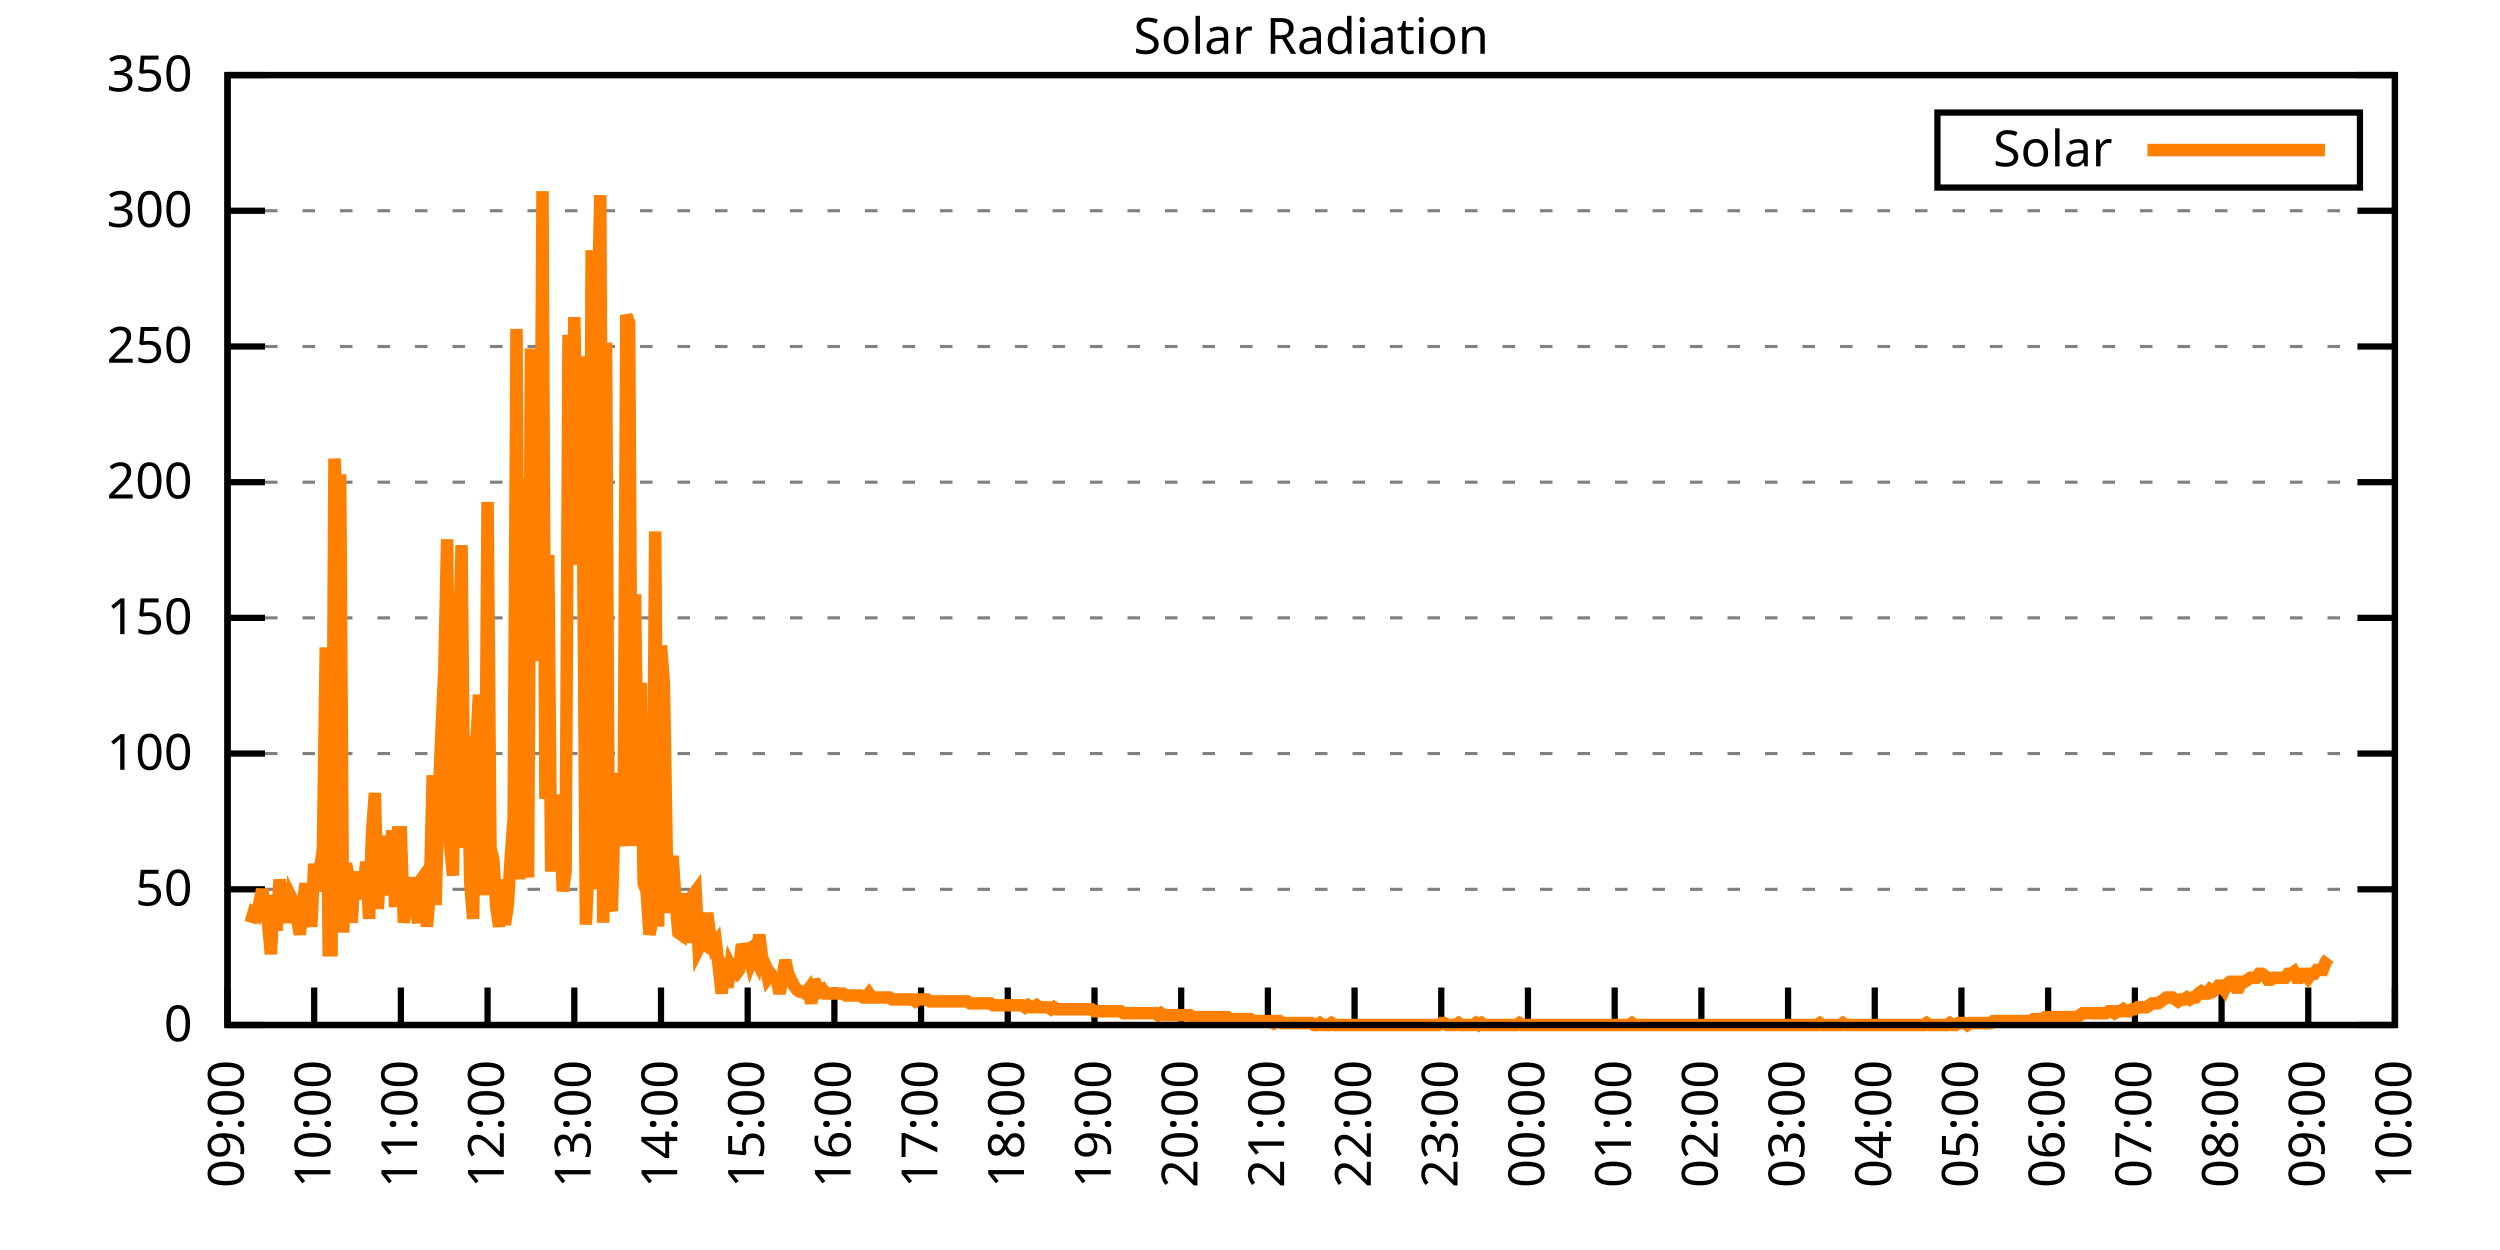
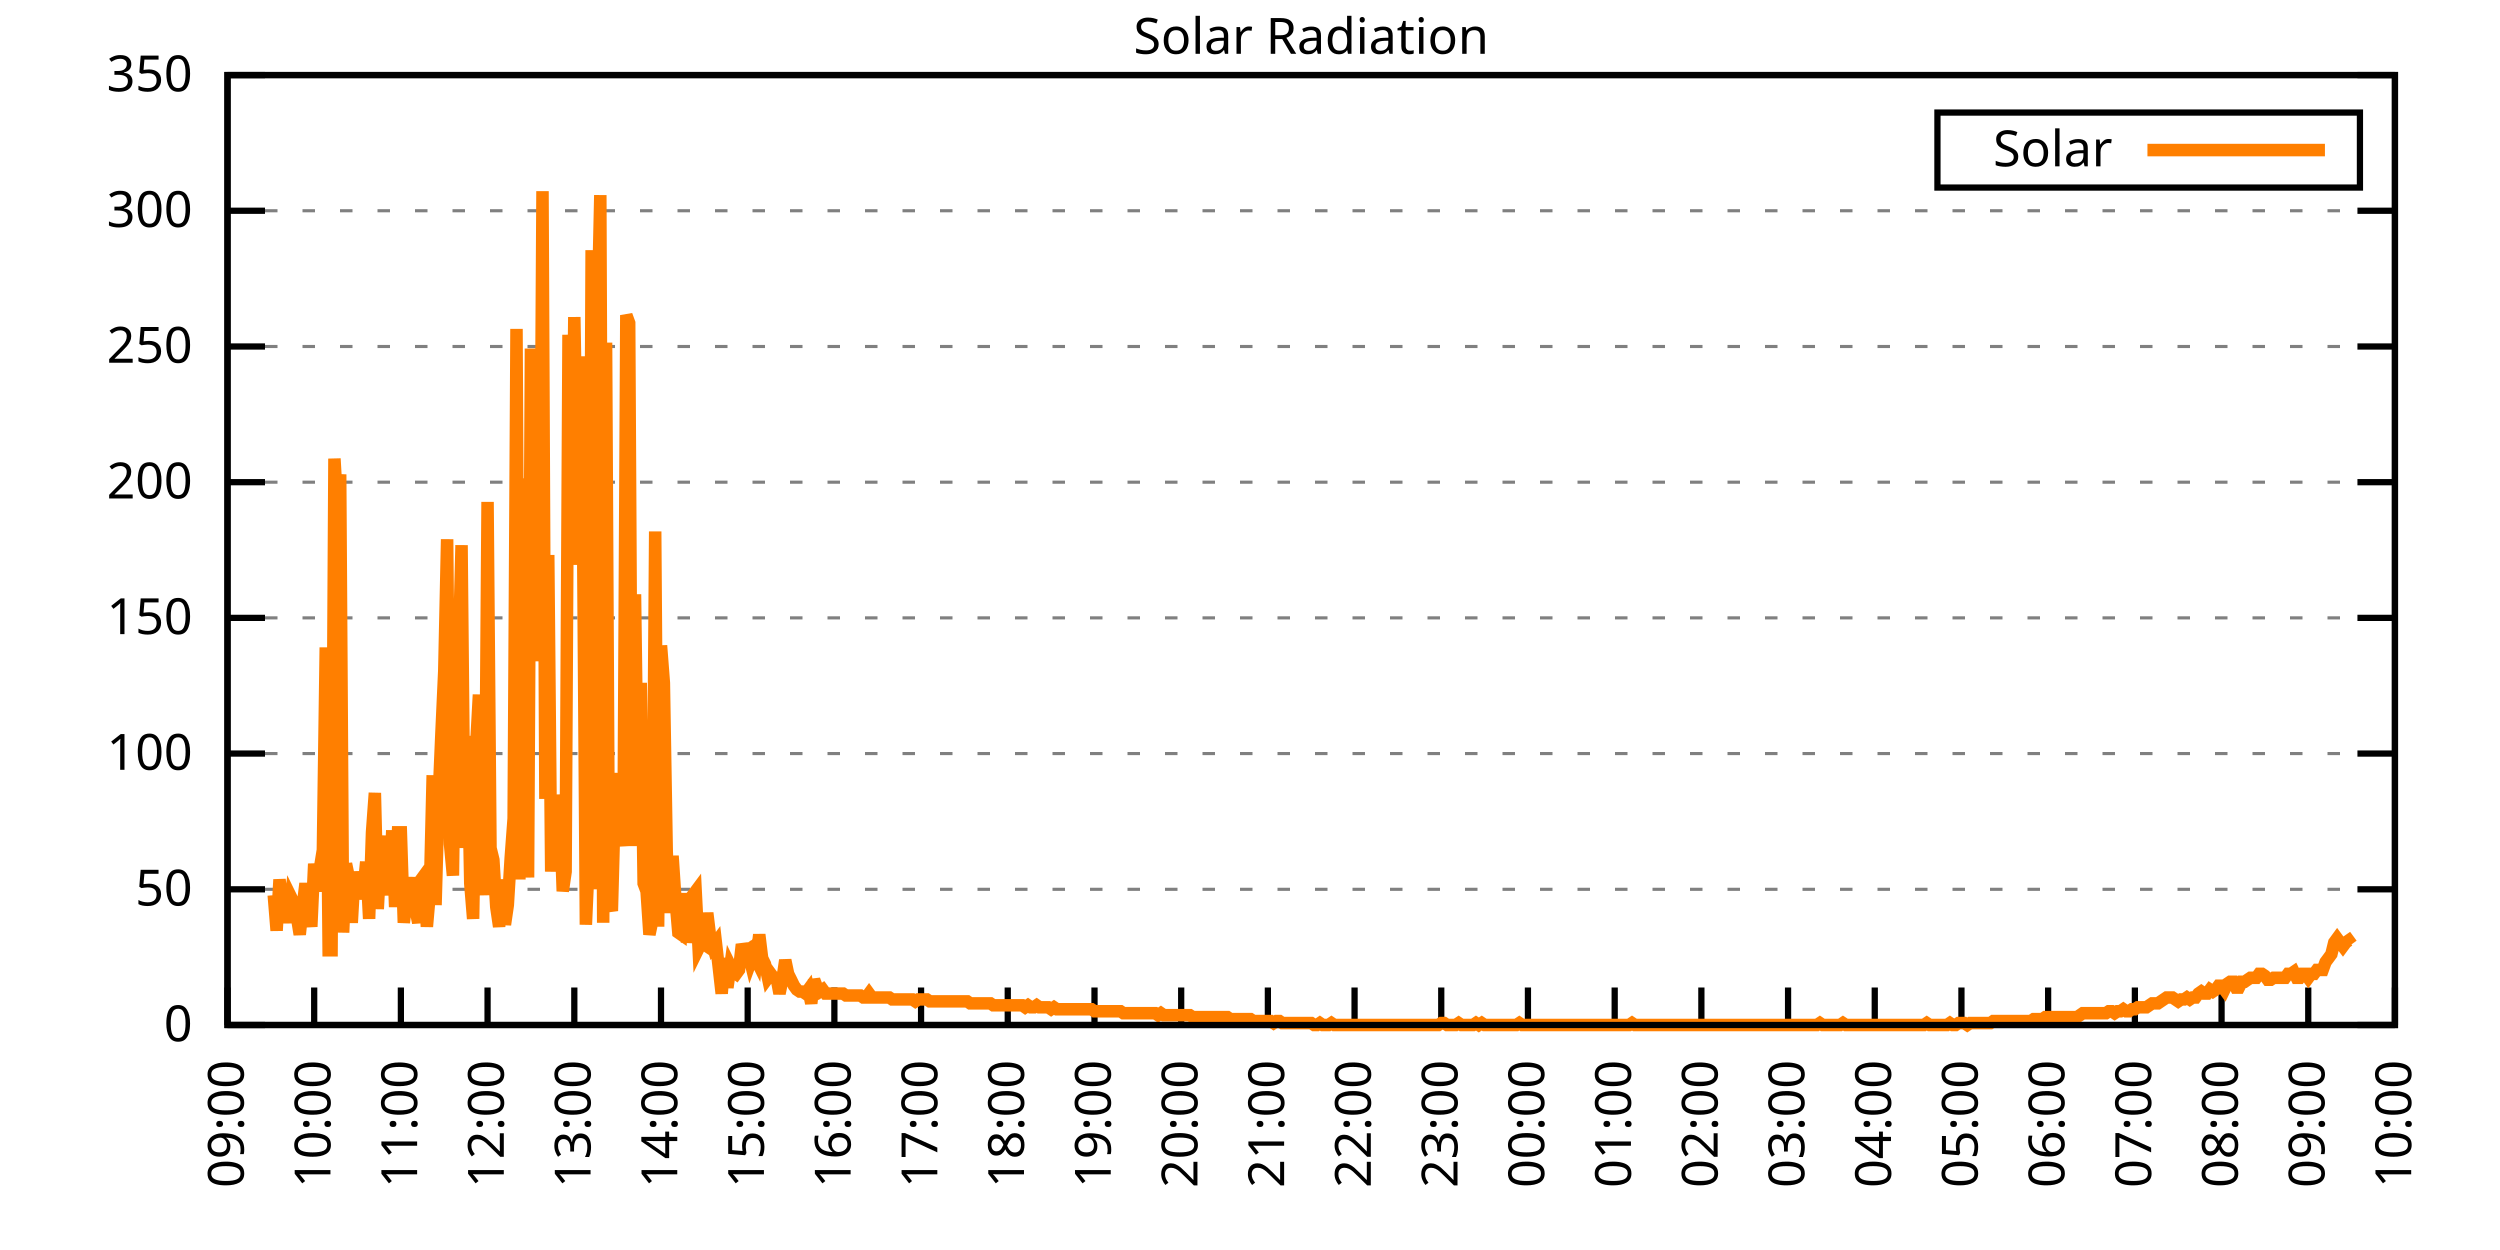
<svg xmlns="http://www.w3.org/2000/svg" xmlns:xlink="http://www.w3.org/1999/xlink" width="400" height="200" viewBox="0 0 400 200">
  <g id="gnuplot_canvas">
    <rect x="0" y="0" width="400" height="200" fill="none" />
    <defs>
      <circle id="gpDot" r="0.5" stroke-width="0.5" stroke="currentColor" />
      <path id="gpPt0" stroke-width="0.333" stroke="currentColor" d="M-1,0 h2 M0,-1 v2" />
      <path id="gpPt1" stroke-width="0.333" stroke="currentColor" d="M-1,-1 L1,1 M1,-1 L-1,1" />
      <path id="gpPt2" stroke-width="0.333" stroke="currentColor" d="M-1,0 L1,0 M0,-1 L0,1 M-1,-1 L1,1 M-1,1 L1,-1" />
      <rect id="gpPt3" stroke-width="0.333" stroke="currentColor" x="-1" y="-1" width="2" height="2" />
      <rect id="gpPt4" stroke-width="0.333" stroke="currentColor" fill="currentColor" x="-1" y="-1" width="2" height="2" />
      <circle id="gpPt5" stroke-width="0.333" stroke="currentColor" cx="0" cy="0" r="1" />
      <use xlink:href="#gpPt5" id="gpPt6" fill="currentColor" stroke="none" />
      <path id="gpPt7" stroke-width="0.333" stroke="currentColor" d="M0,-1.33 L-1.33,0.67 L1.33,0.67 z" />
      <use xlink:href="#gpPt7" id="gpPt8" fill="currentColor" stroke="none" />
      <use xlink:href="#gpPt7" id="gpPt9" stroke="currentColor" transform="rotate(180)" />
      <use xlink:href="#gpPt9" id="gpPt10" fill="currentColor" stroke="none" />
      <use xlink:href="#gpPt3" id="gpPt11" stroke="currentColor" transform="rotate(45)" />
      <use xlink:href="#gpPt11" id="gpPt12" fill="currentColor" stroke="none" />
      <path id="gpPt13" stroke-width="0.333" stroke="currentColor" d="M0,1.330 L1.265,0.411 L0.782,-1.067 L-0.782,-1.076 L-1.265,0.411 z" />
      <use xlink:href="#gpPt13" id="gpPt14" fill="currentColor" stroke="none" />
      <filter id="textbox" filterUnits="objectBoundingBox" x="0" y="0" height="1" width="1">
        <feFlood flood-color="white" flood-opacity="1" result="bgnd" />
        <feComposite in="SourceGraphic" in2="bgnd" operator="atop" />
      </filter>
      <filter id="greybox" filterUnits="objectBoundingBox" x="0" y="0" height="1" width="1">
        <feFlood flood-color="lightgrey" flood-opacity="1" result="grey" />
        <feComposite in="SourceGraphic" in2="grey" operator="atop" />
      </filter>
    </defs>
    <g fill="none" color="white" stroke="currentColor" stroke-width="1.00" stroke-linecap="butt" stroke-linejoin="miter">
</g>
    <g fill="none" color="black" stroke="currentColor" stroke-width="1.00" stroke-linecap="butt" stroke-linejoin="miter">
      <g stroke="none" shape-rendering="crispEdges">
        <polygon fill="rgb(255, 255, 255)" points="36.40,164.00 383.18,164.00 383.18,12.02 36.40,12.02 " />
      </g>
    </g>
    <g fill="none" color="black" stroke="currentColor" stroke-width="1.00" stroke-linecap="butt" stroke-linejoin="miter">
</g>
    <g fill="none" color="black" stroke="black" stroke-width="0.50" stroke-linecap="butt" stroke-linejoin="miter">
</g>
    <g fill="none" color="gray" stroke="currentColor" stroke-width="0.50" stroke-linecap="butt" stroke-linejoin="miter">
      <path stroke="gray" stroke-dasharray="2,4" class="gridline" d="M36.40,164.00 L383.19,164.00  " />
    </g>
    <g fill="none" color="gray" stroke="gray" stroke-width="1.00" stroke-linecap="butt" stroke-linejoin="miter">
</g>
    <g fill="none" color="black" stroke="currentColor" stroke-width="1.00" stroke-linecap="butt" stroke-linejoin="miter">
      <path stroke="black" d="M36.40,164.00 L42.40,164.00 M383.19,164.00 L377.19,164.00  " />
      <g transform="translate(30.80,166.60)" stroke="none" fill="black" font-family="Sans" font-size="8.00" text-anchor="end">
        <text>
          <tspan font-family="Sans"> 0</tspan>
        </text>
      </g>
    </g>
    <g fill="none" color="black" stroke="currentColor" stroke-width="1.00" stroke-linecap="butt" stroke-linejoin="miter">
</g>
    <g fill="none" color="black" stroke="black" stroke-width="0.50" stroke-linecap="butt" stroke-linejoin="miter">
</g>
    <g fill="none" color="gray" stroke="currentColor" stroke-width="0.50" stroke-linecap="butt" stroke-linejoin="miter">
      <path stroke="gray" stroke-dasharray="2,4" class="gridline" d="M36.40,142.29 L383.19,142.29  " />
    </g>
    <g fill="none" color="gray" stroke="gray" stroke-width="1.00" stroke-linecap="butt" stroke-linejoin="miter">
</g>
    <g fill="none" color="black" stroke="currentColor" stroke-width="1.00" stroke-linecap="butt" stroke-linejoin="miter">
      <path stroke="black" d="M36.40,142.29 L42.40,142.29 M383.19,142.29 L377.19,142.29  " />
      <g transform="translate(30.80,144.89)" stroke="none" fill="black" font-family="Sans" font-size="8.00" text-anchor="end">
        <text>
          <tspan font-family="Sans"> 50</tspan>
        </text>
      </g>
    </g>
    <g fill="none" color="black" stroke="currentColor" stroke-width="1.00" stroke-linecap="butt" stroke-linejoin="miter">
</g>
    <g fill="none" color="black" stroke="black" stroke-width="0.50" stroke-linecap="butt" stroke-linejoin="miter">
</g>
    <g fill="none" color="gray" stroke="currentColor" stroke-width="0.50" stroke-linecap="butt" stroke-linejoin="miter">
      <path stroke="gray" stroke-dasharray="2,4" class="gridline" d="M36.40,120.57 L383.19,120.57  " />
    </g>
    <g fill="none" color="gray" stroke="gray" stroke-width="1.00" stroke-linecap="butt" stroke-linejoin="miter">
</g>
    <g fill="none" color="black" stroke="currentColor" stroke-width="1.00" stroke-linecap="butt" stroke-linejoin="miter">
      <path stroke="black" d="M36.40,120.57 L42.40,120.57 M383.19,120.57 L377.19,120.57  " />
      <g transform="translate(30.80,123.17)" stroke="none" fill="black" font-family="Sans" font-size="8.00" text-anchor="end">
        <text>
          <tspan font-family="Sans"> 100</tspan>
        </text>
      </g>
    </g>
    <g fill="none" color="black" stroke="currentColor" stroke-width="1.00" stroke-linecap="butt" stroke-linejoin="miter">
</g>
    <g fill="none" color="black" stroke="black" stroke-width="0.50" stroke-linecap="butt" stroke-linejoin="miter">
</g>
    <g fill="none" color="gray" stroke="currentColor" stroke-width="0.50" stroke-linecap="butt" stroke-linejoin="miter">
      <path stroke="gray" stroke-dasharray="2,4" class="gridline" d="M36.40,98.86 L383.19,98.86  " />
    </g>
    <g fill="none" color="gray" stroke="gray" stroke-width="1.00" stroke-linecap="butt" stroke-linejoin="miter">
</g>
    <g fill="none" color="black" stroke="currentColor" stroke-width="1.00" stroke-linecap="butt" stroke-linejoin="miter">
      <path stroke="black" d="M36.40,98.86 L42.40,98.86 M383.19,98.86 L377.19,98.86  " />
      <g transform="translate(30.80,101.46)" stroke="none" fill="black" font-family="Sans" font-size="8.00" text-anchor="end">
        <text>
          <tspan font-family="Sans"> 150</tspan>
        </text>
      </g>
    </g>
    <g fill="none" color="black" stroke="currentColor" stroke-width="1.00" stroke-linecap="butt" stroke-linejoin="miter">
</g>
    <g fill="none" color="black" stroke="black" stroke-width="0.50" stroke-linecap="butt" stroke-linejoin="miter">
</g>
    <g fill="none" color="gray" stroke="currentColor" stroke-width="0.50" stroke-linecap="butt" stroke-linejoin="miter">
      <path stroke="gray" stroke-dasharray="2,4" class="gridline" d="M36.40,77.15 L383.19,77.15  " />
    </g>
    <g fill="none" color="gray" stroke="gray" stroke-width="1.00" stroke-linecap="butt" stroke-linejoin="miter">
</g>
    <g fill="none" color="black" stroke="currentColor" stroke-width="1.00" stroke-linecap="butt" stroke-linejoin="miter">
      <path stroke="black" d="M36.40,77.15 L42.40,77.15 M383.19,77.15 L377.19,77.15  " />
      <g transform="translate(30.80,79.75)" stroke="none" fill="black" font-family="Sans" font-size="8.00" text-anchor="end">
        <text>
          <tspan font-family="Sans"> 200</tspan>
        </text>
      </g>
    </g>
    <g fill="none" color="black" stroke="currentColor" stroke-width="1.00" stroke-linecap="butt" stroke-linejoin="miter">
</g>
    <g fill="none" color="black" stroke="black" stroke-width="0.50" stroke-linecap="butt" stroke-linejoin="miter">
</g>
    <g fill="none" color="gray" stroke="currentColor" stroke-width="0.50" stroke-linecap="butt" stroke-linejoin="miter">
      <path stroke="gray" stroke-dasharray="2,4" class="gridline" d="M36.40,55.44 L383.19,55.44  " />
    </g>
    <g fill="none" color="gray" stroke="gray" stroke-width="1.00" stroke-linecap="butt" stroke-linejoin="miter">
</g>
    <g fill="none" color="black" stroke="currentColor" stroke-width="1.00" stroke-linecap="butt" stroke-linejoin="miter">
      <path stroke="black" d="M36.40,55.44 L42.40,55.44 M383.19,55.44 L377.19,55.44  " />
      <g transform="translate(30.80,58.04)" stroke="none" fill="black" font-family="Sans" font-size="8.00" text-anchor="end">
        <text>
          <tspan font-family="Sans"> 250</tspan>
        </text>
      </g>
    </g>
    <g fill="none" color="black" stroke="currentColor" stroke-width="1.00" stroke-linecap="butt" stroke-linejoin="miter">
</g>
    <g fill="none" color="black" stroke="black" stroke-width="0.50" stroke-linecap="butt" stroke-linejoin="miter">
</g>
    <g fill="none" color="gray" stroke="currentColor" stroke-width="0.50" stroke-linecap="butt" stroke-linejoin="miter">
      <path stroke="gray" stroke-dasharray="2,4" class="gridline" d="M36.40,33.72 L383.19,33.72  " />
    </g>
    <g fill="none" color="gray" stroke="gray" stroke-width="1.00" stroke-linecap="butt" stroke-linejoin="miter">
</g>
    <g fill="none" color="black" stroke="currentColor" stroke-width="1.00" stroke-linecap="butt" stroke-linejoin="miter">
      <path stroke="black" d="M36.40,33.72 L42.40,33.72 M383.19,33.72 L377.19,33.72  " />
      <g transform="translate(30.80,36.32)" stroke="none" fill="black" font-family="Sans" font-size="8.00" text-anchor="end">
        <text>
          <tspan font-family="Sans"> 300</tspan>
        </text>
      </g>
    </g>
    <g fill="none" color="black" stroke="currentColor" stroke-width="1.00" stroke-linecap="butt" stroke-linejoin="miter">
</g>
    <g fill="none" color="black" stroke="black" stroke-width="0.50" stroke-linecap="butt" stroke-linejoin="miter">
</g>
    <g fill="none" color="gray" stroke="currentColor" stroke-width="0.50" stroke-linecap="butt" stroke-linejoin="miter">
      <path stroke="gray" stroke-dasharray="2,4" class="gridline" d="M36.40,12.01 L383.19,12.01  " />
    </g>
    <g fill="none" color="gray" stroke="gray" stroke-width="1.00" stroke-linecap="butt" stroke-linejoin="miter">
</g>
    <g fill="none" color="black" stroke="currentColor" stroke-width="1.00" stroke-linecap="butt" stroke-linejoin="miter">
      <path stroke="black" d="M36.40,12.01 L42.40,12.01 M383.19,12.01 L377.19,12.01  " />
      <g transform="translate(30.80,14.61)" stroke="none" fill="black" font-family="Sans" font-size="8.00" text-anchor="end">
        <text>
          <tspan font-family="Sans"> 350</tspan>
        </text>
      </g>
    </g>
    <g fill="none" color="black" stroke="currentColor" stroke-width="1.00" stroke-linecap="butt" stroke-linejoin="miter">
      <path stroke="black" d="M36.40,164.00 L36.40,158.00  " />
      <g transform="translate(39.00,169.60) rotate(270.00)" stroke="none" fill="black" font-family="Sans" font-size="8.00" text-anchor="end">
        <text>
          <tspan font-family="Sans">09:00</tspan>
        </text>
      </g>
    </g>
    <g fill="none" color="black" stroke="currentColor" stroke-width="1.00" stroke-linecap="butt" stroke-linejoin="miter">
      <path stroke="black" d="M50.27,164.00 L50.27,158.00  " />
      <g transform="translate(52.87,169.60) rotate(270.00)" stroke="none" fill="black" font-family="Sans" font-size="8.00" text-anchor="end">
        <text>
          <tspan font-family="Sans">10:00</tspan>
        </text>
      </g>
    </g>
    <g fill="none" color="black" stroke="currentColor" stroke-width="1.00" stroke-linecap="butt" stroke-linejoin="miter">
      <path stroke="black" d="M64.14,164.00 L64.14,158.00  " />
      <g transform="translate(66.74,169.60) rotate(270.00)" stroke="none" fill="black" font-family="Sans" font-size="8.00" text-anchor="end">
        <text>
          <tspan font-family="Sans">11:00</tspan>
        </text>
      </g>
    </g>
    <g fill="none" color="black" stroke="currentColor" stroke-width="1.00" stroke-linecap="butt" stroke-linejoin="miter">
      <path stroke="black" d="M78.01,164.00 L78.01,158.00  " />
      <g transform="translate(80.61,169.60) rotate(270.00)" stroke="none" fill="black" font-family="Sans" font-size="8.00" text-anchor="end">
        <text>
          <tspan font-family="Sans">12:00</tspan>
        </text>
      </g>
    </g>
    <g fill="none" color="black" stroke="currentColor" stroke-width="1.00" stroke-linecap="butt" stroke-linejoin="miter">
      <path stroke="black" d="M91.89,164.00 L91.89,158.00  " />
      <g transform="translate(94.49,169.60) rotate(270.00)" stroke="none" fill="black" font-family="Sans" font-size="8.00" text-anchor="end">
        <text>
          <tspan font-family="Sans">13:00</tspan>
        </text>
      </g>
    </g>
    <g fill="none" color="black" stroke="currentColor" stroke-width="1.00" stroke-linecap="butt" stroke-linejoin="miter">
      <path stroke="black" d="M105.76,164.00 L105.76,158.00  " />
      <g transform="translate(108.36,169.60) rotate(270.00)" stroke="none" fill="black" font-family="Sans" font-size="8.00" text-anchor="end">
        <text>
          <tspan font-family="Sans">14:00</tspan>
        </text>
      </g>
    </g>
    <g fill="none" color="black" stroke="currentColor" stroke-width="1.00" stroke-linecap="butt" stroke-linejoin="miter">
      <path stroke="black" d="M119.63,164.00 L119.63,158.00  " />
      <g transform="translate(122.23,169.60) rotate(270.00)" stroke="none" fill="black" font-family="Sans" font-size="8.00" text-anchor="end">
        <text>
          <tspan font-family="Sans">15:00</tspan>
        </text>
      </g>
    </g>
    <g fill="none" color="black" stroke="currentColor" stroke-width="1.00" stroke-linecap="butt" stroke-linejoin="miter">
      <path stroke="black" d="M133.50,164.00 L133.50,158.00  " />
      <g transform="translate(136.10,169.60) rotate(270.00)" stroke="none" fill="black" font-family="Sans" font-size="8.00" text-anchor="end">
        <text>
          <tspan font-family="Sans">16:00</tspan>
        </text>
      </g>
    </g>
    <g fill="none" color="black" stroke="currentColor" stroke-width="1.00" stroke-linecap="butt" stroke-linejoin="miter">
      <path stroke="black" d="M147.37,164.00 L147.37,158.00  " />
      <g transform="translate(149.97,169.60) rotate(270.00)" stroke="none" fill="black" font-family="Sans" font-size="8.00" text-anchor="end">
        <text>
          <tspan font-family="Sans">17:00</tspan>
        </text>
      </g>
    </g>
    <g fill="none" color="black" stroke="currentColor" stroke-width="1.00" stroke-linecap="butt" stroke-linejoin="miter">
      <path stroke="black" d="M161.24,164.00 L161.24,158.00  " />
      <g transform="translate(163.84,169.60) rotate(270.00)" stroke="none" fill="black" font-family="Sans" font-size="8.00" text-anchor="end">
        <text>
          <tspan font-family="Sans">18:00</tspan>
        </text>
      </g>
    </g>
    <g fill="none" color="black" stroke="currentColor" stroke-width="1.00" stroke-linecap="butt" stroke-linejoin="miter">
      <path stroke="black" d="M175.12,164.00 L175.12,158.00  " />
      <g transform="translate(177.72,169.60) rotate(270.00)" stroke="none" fill="black" font-family="Sans" font-size="8.00" text-anchor="end">
        <text>
          <tspan font-family="Sans">19:00</tspan>
        </text>
      </g>
    </g>
    <g fill="none" color="black" stroke="currentColor" stroke-width="1.00" stroke-linecap="butt" stroke-linejoin="miter">
      <path stroke="black" d="M188.99,164.00 L188.99,158.00  " />
      <g transform="translate(191.59,169.60) rotate(270.00)" stroke="none" fill="black" font-family="Sans" font-size="8.00" text-anchor="end">
        <text>
          <tspan font-family="Sans">20:00</tspan>
        </text>
      </g>
    </g>
    <g fill="none" color="black" stroke="currentColor" stroke-width="1.00" stroke-linecap="butt" stroke-linejoin="miter">
      <path stroke="black" d="M202.86,164.00 L202.86,158.00  " />
      <g transform="translate(205.46,169.60) rotate(270.00)" stroke="none" fill="black" font-family="Sans" font-size="8.00" text-anchor="end">
        <text>
          <tspan font-family="Sans">21:00</tspan>
        </text>
      </g>
    </g>
    <g fill="none" color="black" stroke="currentColor" stroke-width="1.00" stroke-linecap="butt" stroke-linejoin="miter">
      <path stroke="black" d="M216.73,164.00 L216.73,158.00  " />
      <g transform="translate(219.33,169.60) rotate(270.00)" stroke="none" fill="black" font-family="Sans" font-size="8.00" text-anchor="end">
        <text>
          <tspan font-family="Sans">22:00</tspan>
        </text>
      </g>
    </g>
    <g fill="none" color="black" stroke="currentColor" stroke-width="1.00" stroke-linecap="butt" stroke-linejoin="miter">
      <path stroke="black" d="M230.60,164.00 L230.60,158.00  " />
      <g transform="translate(233.20,169.60) rotate(270.00)" stroke="none" fill="black" font-family="Sans" font-size="8.00" text-anchor="end">
        <text>
          <tspan font-family="Sans">23:00</tspan>
        </text>
      </g>
    </g>
    <g fill="none" color="black" stroke="currentColor" stroke-width="1.00" stroke-linecap="butt" stroke-linejoin="miter">
      <path stroke="black" d="M244.47,164.00 L244.47,158.00  " />
      <g transform="translate(247.07,169.60) rotate(270.00)" stroke="none" fill="black" font-family="Sans" font-size="8.00" text-anchor="end">
        <text>
          <tspan font-family="Sans">00:00</tspan>
        </text>
      </g>
    </g>
    <g fill="none" color="black" stroke="currentColor" stroke-width="1.00" stroke-linecap="butt" stroke-linejoin="miter">
      <path stroke="black" d="M258.35,164.00 L258.35,158.00  " />
      <g transform="translate(260.95,169.60) rotate(270.00)" stroke="none" fill="black" font-family="Sans" font-size="8.00" text-anchor="end">
        <text>
          <tspan font-family="Sans">01:00</tspan>
        </text>
      </g>
    </g>
    <g fill="none" color="black" stroke="currentColor" stroke-width="1.00" stroke-linecap="butt" stroke-linejoin="miter">
      <path stroke="black" d="M272.22,164.00 L272.22,158.00  " />
      <g transform="translate(274.82,169.60) rotate(270.00)" stroke="none" fill="black" font-family="Sans" font-size="8.00" text-anchor="end">
        <text>
          <tspan font-family="Sans">02:00</tspan>
        </text>
      </g>
    </g>
    <g fill="none" color="black" stroke="currentColor" stroke-width="1.00" stroke-linecap="butt" stroke-linejoin="miter">
      <path stroke="black" d="M286.09,164.00 L286.09,158.00  " />
      <g transform="translate(288.69,169.60) rotate(270.00)" stroke="none" fill="black" font-family="Sans" font-size="8.00" text-anchor="end">
        <text>
          <tspan font-family="Sans">03:00</tspan>
        </text>
      </g>
    </g>
    <g fill="none" color="black" stroke="currentColor" stroke-width="1.00" stroke-linecap="butt" stroke-linejoin="miter">
      <path stroke="black" d="M299.96,164.00 L299.96,158.00  " />
      <g transform="translate(302.56,169.60) rotate(270.00)" stroke="none" fill="black" font-family="Sans" font-size="8.00" text-anchor="end">
        <text>
          <tspan font-family="Sans">04:00</tspan>
        </text>
      </g>
    </g>
    <g fill="none" color="black" stroke="currentColor" stroke-width="1.00" stroke-linecap="butt" stroke-linejoin="miter">
      <path stroke="black" d="M313.83,164.00 L313.83,158.00  " />
      <g transform="translate(316.43,169.60) rotate(270.00)" stroke="none" fill="black" font-family="Sans" font-size="8.00" text-anchor="end">
        <text>
          <tspan font-family="Sans">05:00</tspan>
        </text>
      </g>
    </g>
    <g fill="none" color="black" stroke="currentColor" stroke-width="1.00" stroke-linecap="butt" stroke-linejoin="miter">
      <path stroke="black" d="M327.70,164.00 L327.70,158.00  " />
      <g transform="translate(330.30,169.60) rotate(270.00)" stroke="none" fill="black" font-family="Sans" font-size="8.00" text-anchor="end">
        <text>
          <tspan font-family="Sans">06:00</tspan>
        </text>
      </g>
    </g>
    <g fill="none" color="black" stroke="currentColor" stroke-width="1.00" stroke-linecap="butt" stroke-linejoin="miter">
      <path stroke="black" d="M341.58,164.00 L341.58,158.00  " />
      <g transform="translate(344.18,169.60) rotate(270.00)" stroke="none" fill="black" font-family="Sans" font-size="8.00" text-anchor="end">
        <text>
          <tspan font-family="Sans">07:00</tspan>
        </text>
      </g>
    </g>
    <g fill="none" color="black" stroke="currentColor" stroke-width="1.00" stroke-linecap="butt" stroke-linejoin="miter">
      <path stroke="black" d="M355.45,164.00 L355.45,158.00  " />
      <g transform="translate(358.05,169.60) rotate(270.00)" stroke="none" fill="black" font-family="Sans" font-size="8.00" text-anchor="end">
        <text>
          <tspan font-family="Sans">08:00</tspan>
        </text>
      </g>
    </g>
    <g fill="none" color="black" stroke="currentColor" stroke-width="1.00" stroke-linecap="butt" stroke-linejoin="miter">
      <path stroke="black" d="M369.32,164.00 L369.32,158.00  " />
      <g transform="translate(371.92,169.60) rotate(270.00)" stroke="none" fill="black" font-family="Sans" font-size="8.00" text-anchor="end">
        <text>
          <tspan font-family="Sans">09:00</tspan>
        </text>
      </g>
    </g>
    <g fill="none" color="black" stroke="currentColor" stroke-width="1.00" stroke-linecap="butt" stroke-linejoin="miter">
      <path stroke="black" d="M383.19,164.00 L383.19,158.00  " />
      <g transform="translate(385.79,169.60) rotate(270.00)" stroke="none" fill="black" font-family="Sans" font-size="8.00" text-anchor="end">
        <text>
          <tspan font-family="Sans">10:00</tspan>
        </text>
      </g>
    </g>
    <g fill="none" color="black" stroke="currentColor" stroke-width="1.00" stroke-linecap="butt" stroke-linejoin="miter">
</g>
    <g fill="none" color="black" stroke="currentColor" stroke-width="1.00" stroke-linecap="butt" stroke-linejoin="miter">
      <path stroke="black" d="M36.40,12.01 L36.40,164.00 L383.19,164.00 L383.19,12.01 L36.40,12.01 Z  " />
    </g>
    <g fill="none" color="black" stroke="currentColor" stroke-width="1.00" stroke-linecap="butt" stroke-linejoin="miter">
</g>
    <g fill="none" color="black" stroke="currentColor" stroke-width="1.00" stroke-linecap="butt" stroke-linejoin="miter">
      <path stroke="black" d="M309.99,30.01 L309.99,18.01 L377.59,18.01 L377.59,30.01 L309.99,30.01 Z  " />
    </g>
    <g id="Solar_Radiation_plot_1">
      <g fill="none" color="white" stroke="black" stroke-width="2.00" stroke-linecap="butt" stroke-linejoin="miter">
</g>
      <g fill="none" color="black" stroke="currentColor" stroke-width="2.00" stroke-linecap="butt" stroke-linejoin="miter">
        <g transform="translate(337.99,26.61)" stroke="none" fill="black" font-family="Sans" font-size="8.00" text-anchor="end">
          <text>
            <tspan font-family="Sans">Solar</tspan>
          </text>
        </g>
      </g>
      <g fill="none" color="black" stroke="currentColor" stroke-width="2.00" stroke-linecap="butt" stroke-linejoin="miter">
-         <path stroke="rgb(255, 127,   0)" d="M343.59,24.01 L371.99,24.01 M40.10,147.64 L40.56,146.07 L41.02,146.38 L41.49,144.49 L41.95,142.29 L42.41,145.44   L42.87,147.64 L43.34,152.67 L43.80,143.23 L44.26,148.90 L44.72,140.72 L45.19,144.49 L45.65,144.18 L46.11,147.64   L46.57,143.55 L47.03,144.49 L47.50,146.70 L47.96,149.53 L48.42,145.12 L48.88,141.35 L49.35,145.12 L49.81,148.27   L50.27,138.20 L50.73,142.60 L51.20,138.83 L51.66,136.00 L52.12,103.59 L52.58,152.04 L53.05,152.04 L53.51,73.38   L53.97,81.25 L54.43,75.90 L54.90,149.21 L55.36,138.20 L55.82,140.40 L56.28,147.64 L56.75,139.46 L57.21,143.86   L57.67,140.09 L58.13,142.60 L58.59,137.89 L59.06,147.01 L59.52,133.17 L59.98,126.87 L60.44,145.44 L60.91,136.63   L61.37,133.79 L61.83,138.20 L62.29,143.23 L62.76,132.85 L63.22,145.12 L63.68,133.17 L64.14,133.17 L64.61,147.64   L65.07,143.55 L65.53,144.18 L65.99,140.40 L66.46,145.44 L66.92,147.64 L67.38,140.72 L67.84,140.09 L68.30,148.27   L68.77,142.92 L69.23,124.04 L69.69,144.81 L70.15,128.45 L70.62,117.43 L71.08,107.37 L71.54,86.28 L72.00,135.05   L72.47,140.09 L72.93,106.11 L73.39,105.16 L73.85,87.23 L74.32,135.68 L74.78,117.75 L75.24,141.35 L75.70,147.01   L76.17,119.64 L76.63,111.14 L77.09,132.85 L77.55,143.23 L78.01,80.31 L78.48,135.68 L78.94,137.57 L79.40,145.12   L79.86,148.27 L80.33,140.72 L80.79,147.95 L81.25,144.81 L81.71,137.26 L82.18,130.96 L82.64,52.62 L83.10,140.72   L83.56,76.53 L84.03,120.89 L84.49,140.40 L84.95,55.77 L85.41,81.25 L85.88,92.26 L86.34,105.79 L86.80,30.59   L87.26,127.82 L87.72,88.80 L88.19,139.46 L88.65,127.19 L89.11,131.91 L89.57,129.39 L90.04,142.60 L90.50,139.46   L90.96,53.56 L91.42,90.38 L91.89,50.73 L92.35,76.85 L92.81,57.02 L93.27,82.51 L93.74,147.95 L94.20,137.57   L94.66,40.03 L95.12,142.29 L95.59,51.99 L96.05,31.22 L96.51,147.64 L96.97,54.82 L97.44,144.18 L97.90,145.75   L98.36,128.76 L98.82,123.73 L99.28,131.28 L99.75,135.37 L100.21,50.42 L100.67,51.68 L101.13,135.37 L101.60,95.09   L102.06,128.76 L102.52,109.25 L102.98,141.35 L103.45,142.60 L103.91,149.53 L104.37,147.32 L104.83,85.03 L105.30,148.27   L105.76,103.28 L106.22,109.25 L106.68,136.31 L107.15,146.07 L107.61,136.94 L108.07,143.86 L108.53,149.21 L108.99,149.53   L109.46,142.92 L109.92,150.79 L110.38,147.64 L110.84,143.23 L111.31,142.60 L111.77,151.73 L112.23,150.79 L112.69,151.10   L113.16,146.07 L113.62,149.84 L114.08,151.41 L114.54,150.79 L115.01,154.88 L115.47,158.97 L115.93,153.30 L116.39,158.02   L116.86,154.56 L117.32,155.50 L117.78,155.82 L118.24,155.19 L118.70,151.10 L119.17,152.36 L119.63,152.04 L120.09,153.93   L120.55,152.67 L121.02,153.62 L121.48,149.53 L121.94,153.30 L122.40,154.25 L122.87,156.45 L123.33,155.82 L123.79,156.45   L124.25,156.45 L124.72,158.97 L125.18,156.76 L125.64,153.62 L126.10,155.82 L126.57,156.76 L127.03,157.71 L127.49,158.34   L127.95,158.65 L128.41,158.65 L128.88,158.97 L129.34,158.34 L129.80,160.54 L130.26,156.76 L130.73,158.02 L131.19,158.65   L131.65,158.34 L132.11,158.97 L132.58,158.97 L133.04,158.97 L133.50,158.97 L133.96,158.97 L134.43,158.97 L134.89,158.97   L135.35,159.28 L135.81,159.28 L136.28,159.28 L136.74,159.28 L137.20,159.28 L137.66,159.28 L138.13,159.60 L138.59,159.60   L139.05,158.97 L139.51,159.60 L139.97,159.60 L140.44,159.60 L140.90,159.60 L141.36,159.60 L141.82,159.60 L142.29,159.60   L142.75,159.91 L143.21,159.91 L143.67,159.91 L144.14,159.91 L144.60,159.91 L145.06,159.91 L145.52,159.91 L145.99,159.91   L146.45,160.22 L146.91,159.91 L147.37,159.91 L147.84,159.91 L148.30,159.91 L148.76,160.22 L149.22,160.22 L149.68,160.22   L150.15,160.22 L150.61,160.22 L151.07,160.22 L151.53,160.22 L152.00,160.22 L152.46,160.22 L152.92,160.22 L153.38,160.22   L153.85,160.22 L154.31,160.22 L154.77,160.22 L155.23,160.54 L155.70,160.54 L156.16,160.54 L156.62,160.54 L157.08,160.54   L157.55,160.54 L158.01,160.54 L158.47,160.54 L158.93,160.85 L159.39,160.85 L159.86,160.85 L160.32,160.85 L160.78,160.85   L161.24,160.85 L161.71,160.85 L162.17,160.85 L162.63,160.85 L163.09,160.85 L163.56,160.85 L164.02,161.17 L164.48,160.85   L164.94,161.17 L165.41,161.17 L165.87,160.85 L166.33,161.17 L166.79,161.17 L167.26,161.17 L167.72,161.17 L168.18,161.48   L168.64,161.17 L169.10,161.48 L169.57,161.48 L170.03,161.48 L170.49,161.48 L170.95,161.48 L171.42,161.48 L171.88,161.48   L172.34,161.48 L172.80,161.48 L173.27,161.48 L173.73,161.48 L174.19,161.48 L174.65,161.48 L175.12,161.80 L175.58,161.80   L176.04,161.80 L176.50,161.80 L176.97,161.80 L177.43,161.80 L177.89,161.80 L178.35,161.80 L178.82,161.80 L179.28,161.80   L179.74,162.11 L180.20,162.11 L180.66,162.11 L181.13,162.11 L181.59,162.11 L182.05,162.11 L182.51,162.11 L182.98,162.11   L183.44,162.11 L183.90,162.11 L184.36,162.11 L184.83,162.11 L185.29,162.43 L185.75,162.11 L186.21,162.43 L186.68,162.43   L187.14,162.43 L187.60,162.43 L188.06,162.43 L188.53,162.43 L188.99,162.43 L189.45,162.43 L189.91,162.43 L190.37,162.43   L190.84,162.74 L191.30,162.74 L191.76,162.74 L192.22,162.74 L192.69,162.74 L193.15,162.74 L193.61,162.74 L194.07,162.74   L194.54,162.74 L195.00,162.74 L195.46,162.74 L195.92,162.74 L196.39,162.74 L196.85,163.06 L197.31,163.06 L197.77,163.06   L198.24,163.06 L198.70,163.06 L199.16,163.06 L199.62,163.06 L200.08,163.06 L200.55,163.37 L201.01,163.37 L201.47,163.37   L201.93,163.37 L202.40,163.37 L202.86,163.37 L203.32,163.37 L203.78,163.69 L204.25,163.37 L204.71,163.37 L205.17,163.69   L205.63,163.69 L206.10,163.69 L206.56,163.69 L207.02,163.69 L207.48,163.69 L207.95,163.69 L208.41,163.69 L208.87,163.69   L209.33,163.69 L209.80,163.69 L210.26,164.00 L210.72,164.00 L211.18,163.69 L211.64,164.00 L212.11,164.00 L212.57,164.00   L213.03,163.69 L213.49,164.00 L213.96,164.00 L214.42,164.00 L214.88,164.00 L215.34,164.00 L215.81,164.00 L216.27,164.00   L216.73,164.00 L217.19,164.00 L217.66,164.00 L218.12,164.00 L218.58,164.00 L219.04,164.00 L219.51,164.00 L219.97,164.00   L220.43,164.00 L220.89,164.00 L221.35,164.00 L221.82,164.00 L222.28,164.00 L222.74,164.00 L223.20,164.00 L223.67,164.00   L224.13,164.00 L224.59,164.00 L225.05,164.00 L225.52,164.00 L225.98,164.00 L226.44,164.00 L226.90,164.00 L227.37,164.00   L227.83,164.00 L228.29,164.00 L228.75,164.00 L229.22,164.00 L229.68,164.00 L230.14,164.00 L230.60,163.69 L231.06,163.69   L231.53,164.00 L231.99,164.00 L232.45,164.00 L232.91,164.00 L233.38,163.69 L233.84,164.00 L234.30,164.00 L234.76,164.00   L235.23,164.00 L235.69,164.00 L236.15,163.69 L236.61,164.00 L237.08,163.69 L237.54,164.00 L238.00,164.00 L238.46,164.00   L238.93,164.00 L239.39,164.00 L239.85,164.00 L240.31,164.00 L240.77,164.00 L241.24,164.00 L241.70,164.00 L242.16,164.00   L242.62,164.00 L243.09,163.69 L243.55,164.00 L244.01,164.00 L244.47,164.00 L244.94,164.00 L245.40,164.00 L245.86,164.00   L246.32,164.00 L246.79,164.00 L247.25,164.00 L247.71,164.00 L248.17,164.00 L248.64,164.00 L249.10,164.00 L249.56,164.00   L250.02,164.00 L250.49,164.00 L250.95,164.00 L251.41,164.00 L251.87,164.00 L252.33,164.00 L252.80,164.00 L253.26,164.00   L253.72,164.00 L254.18,164.00 L254.65,164.00 L255.11,164.00 L255.57,164.00 L256.03,164.00 L256.50,164.00 L256.96,164.00   L257.42,164.00 L257.88,164.00 L258.35,164.00 L258.81,164.00 L259.27,164.00 L259.73,164.00 L260.20,164.00 L260.66,164.00   L261.12,163.69 L261.58,164.00 L262.04,164.00 L262.51,164.00 L262.97,164.00 L263.43,164.00 L263.89,164.00 L264.36,164.00   L264.82,164.00 L265.28,164.00 L265.74,164.00 L266.21,164.00 L266.67,164.00 L267.13,164.00 L267.59,164.00 L268.06,164.00   L268.52,164.00 L268.98,164.00 L269.44,164.00 L269.91,164.00 L270.37,164.00 L270.83,164.00 L271.29,164.00 L271.75,164.00   L272.22,164.00 L272.68,164.00 L273.14,164.00 L273.60,164.00 L274.07,164.00 L274.53,164.00 L274.99,164.00 L275.45,164.00   L275.92,164.00 L276.38,164.00 L276.84,164.00 L277.30,164.00 L277.77,164.00 L278.23,164.00 L278.69,164.00 L279.15,164.00   L279.62,164.00 L280.08,164.00 L280.54,164.00 L281.00,164.00 L281.46,164.00 L281.93,164.00 L282.39,164.00 L282.85,164.00   L283.31,164.00 L283.78,164.00 L284.24,164.00 L284.70,164.00 L285.16,164.00 L285.63,164.00 L286.09,164.00 L286.55,164.00   L287.01,164.00 L287.48,164.00 L287.94,164.00 L288.40,164.00 L288.86,164.00 L289.33,164.00 L289.79,164.00 L290.25,164.00   L290.71,164.00 L291.18,163.69 L291.64,164.00 L292.10,164.00 L292.56,164.00 L293.02,164.00 L293.49,164.00 L293.95,164.00   L294.41,164.00 L294.87,163.69 L295.34,164.00 L295.80,164.00 L296.26,164.00 L296.72,164.00 L297.19,164.00 L297.65,164.00   L298.11,164.00 L298.57,164.00 L299.04,164.00 L299.50,164.00 L299.96,164.00 L300.42,164.00 L300.89,164.00 L301.35,164.00   L301.81,164.00 L302.27,164.00 L302.73,164.00 L303.20,164.00 L303.66,164.00 L304.12,164.00 L304.58,164.00 L305.05,164.00   L305.51,164.00 L305.97,164.00 L306.43,164.00 L306.90,164.00 L307.36,164.00 L307.82,164.00 L308.28,163.69 L308.75,164.00   L309.21,164.00 L309.67,164.00 L310.13,164.00 L310.60,164.00 L311.06,164.00 L311.52,164.00 L311.98,163.69 L312.44,164.00   L312.91,164.00 L313.37,163.69 L313.83,163.69 L314.29,163.69 L314.76,164.00 L315.22,163.69 L315.68,163.69 L316.14,163.69   L316.61,163.69 L317.07,163.69 L317.53,163.69 L317.99,163.69 L318.46,163.69 L318.92,163.37 L319.38,163.37 L319.84,163.37   L320.31,163.37 L320.77,163.37 L321.23,163.37 L321.69,163.37 L322.15,163.37 L322.62,163.37 L323.08,163.37 L323.54,163.37   L324.00,163.37 L324.47,163.37 L324.93,163.37 L325.39,163.06 L325.85,163.06 L326.32,163.06 L326.78,163.06 L327.24,162.74   L327.70,162.74 L328.17,162.74 L328.63,162.74 L329.09,162.74 L329.55,162.74 L330.02,162.74 L330.48,162.74 L330.94,162.74   L331.40,162.74 L331.87,162.74 L332.33,162.74 L332.79,162.43 L333.25,162.11 L333.71,162.11 L334.18,162.11 L334.64,162.11   L335.10,162.11 L335.56,162.11 L336.03,162.11 L336.49,162.11 L336.95,162.11 L337.41,161.80 L337.88,161.80 L338.34,162.11   L338.80,161.80 L339.26,161.80 L339.73,161.48 L340.19,161.80 L340.65,161.80 L341.11,161.48 L341.58,161.48 L342.04,161.17   L342.50,161.17 L342.96,161.17 L343.42,161.17 L343.89,160.85 L344.35,160.54 L344.81,160.54 L345.27,160.54 L345.74,160.22   L346.20,159.91 L346.66,159.60 L347.12,159.60 L347.59,159.60 L348.05,159.91 L348.51,160.22 L348.97,159.91 L349.44,159.91   L349.90,159.60 L350.36,159.91 L350.82,159.60 L351.29,159.60 L351.75,158.97 L352.21,158.65 L352.67,158.97 L353.13,158.97   L353.60,158.34 L354.06,158.65 L354.52,158.34 L354.98,157.71 L355.45,157.71 L355.91,158.34 L356.37,157.39 L356.83,157.08   L357.30,157.08 L357.76,158.02 L358.22,158.02 L358.68,157.08 L359.15,157.08 L359.61,156.76 L360.07,156.45 L360.53,156.45   L361.00,156.45 L361.46,155.82 L361.92,155.82 L362.38,156.13 L362.84,156.76 L363.31,156.76 L363.77,156.45 L364.23,156.45   L364.69,156.45 L365.16,156.45 L365.62,156.45 L366.08,155.82 L366.54,155.82 L367.01,155.50 L367.47,156.45 L367.93,156.45   L368.39,155.82 L368.86,155.82 L369.32,156.45 L369.78,155.82 L370.24,155.82 L370.71,155.19 L371.17,155.19 L371.63,155.19   L372.09,153.93 L372.56,153.30  " />
+         <path stroke="rgb(255, 127,   0)" d="M343.59,24.01 L371.99,24.01 M43.80,143.23 L44.26,148.90 L44.72,140.72 L45.19,144.49 L45.65,144.18 L46.11,147.64   L46.57,143.55 L47.03,144.49 L47.50,146.70 L47.96,149.53 L48.42,145.12 L48.88,141.35 L49.35,145.12 L49.81,148.27   L50.27,138.20 L50.73,142.60 L51.20,138.83 L51.66,136.00 L52.12,103.59 L52.58,152.04 L53.05,152.04 L53.51,73.38   L53.97,81.25 L54.43,75.90 L54.90,149.21 L55.36,138.20 L55.82,140.40 L56.28,147.64 L56.75,139.46 L57.21,143.86   L57.67,140.09 L58.13,142.60 L58.59,137.89 L59.06,147.01 L59.52,133.17 L59.98,126.87 L60.44,145.44 L60.91,136.63   L61.37,133.79 L61.83,138.20 L62.29,143.23 L62.76,132.85 L63.22,145.12 L63.68,133.17 L64.14,133.17 L64.61,147.64   L65.07,143.55 L65.53,144.18 L65.99,140.40 L66.46,145.44 L66.92,147.64 L67.38,140.72 L67.84,140.09 L68.30,148.27   L68.77,142.92 L69.23,124.04 L69.69,144.81 L70.15,128.45 L70.62,117.43 L71.08,107.37 L71.54,86.28 L72.00,135.05   L72.47,140.09 L72.93,106.11 L73.39,105.16 L73.85,87.23 L74.32,135.68 L74.78,117.75 L75.24,141.35 L75.70,147.01   L76.17,119.64 L76.63,111.14 L77.09,132.85 L77.55,143.23 L78.01,80.31 L78.48,135.68 L78.94,137.57 L79.40,145.12   L79.86,148.27 L80.33,140.72 L80.79,147.95 L81.25,144.81 L81.71,137.26 L82.18,130.96 L82.64,52.62 L83.10,140.72   L83.56,76.53 L84.03,120.89 L84.49,140.40 L84.95,55.77 L85.41,81.25 L85.88,92.26 L86.34,105.79 L86.80,30.59   L87.26,127.82 L87.72,88.80 L88.19,139.46 L88.65,127.19 L89.11,131.91 L89.57,129.39 L90.04,142.60 L90.50,139.46   L90.96,53.56 L91.42,90.38 L91.89,50.73 L92.35,76.85 L92.81,57.02 L93.27,82.51 L93.74,147.95 L94.20,137.57   L94.66,40.03 L95.12,142.29 L95.59,51.99 L96.05,31.22 L96.51,147.64 L96.97,54.82 L97.44,144.18 L97.90,145.75   L98.36,128.76 L98.82,123.73 L99.28,131.28 L99.75,135.37 L100.21,50.42 L100.67,51.68 L101.13,135.37 L101.60,95.09   L102.06,128.76 L102.52,109.25 L102.98,141.35 L103.45,142.60 L103.91,149.53 L104.37,147.32 L104.83,85.03 L105.30,148.27   L105.76,103.28 L106.22,109.25 L106.68,136.31 L107.15,146.07 L107.61,136.94 L108.07,143.86 L108.53,149.21 L108.99,149.53   L109.46,142.92 L109.92,150.79 L110.38,147.64 L110.84,143.23 L111.31,142.60 L111.77,151.73 L112.23,150.79 L112.69,151.10   L113.16,146.07 L113.62,149.84 L114.08,151.41 L114.54,150.79 L115.01,154.88 L115.47,158.97 L115.93,153.30 L116.39,158.02   L116.86,154.56 L117.32,155.50 L117.78,155.82 L118.24,155.19 L118.70,151.10 L119.17,152.36 L119.63,152.04 L120.09,153.93   L120.55,152.67 L121.02,153.62 L121.48,149.53 L121.94,153.30 L122.40,154.25 L122.87,156.45 L123.33,155.82 L123.79,156.45   L124.25,156.45 L124.72,158.97 L125.18,156.76 L125.64,153.62 L126.10,155.82 L126.57,156.76 L127.03,157.71 L127.49,158.34   L127.95,158.65 L128.41,158.65 L128.88,158.97 L129.34,158.34 L129.80,160.54 L130.26,156.76 L130.73,158.02 L131.19,158.65   L131.65,158.34 L132.11,158.97 L132.58,158.97 L133.04,158.97 L133.50,158.97 L133.96,158.97 L134.43,158.97 L134.89,158.97   L135.35,159.28 L135.81,159.28 L136.28,159.28 L136.74,159.28 L137.20,159.28 L137.66,159.28 L138.13,159.60 L138.59,159.60   L139.05,158.97 L139.51,159.60 L139.97,159.60 L140.44,159.60 L140.90,159.60 L141.36,159.60 L141.82,159.60 L142.29,159.60   L142.75,159.91 L143.21,159.91 L143.67,159.91 L144.14,159.91 L144.60,159.91 L145.06,159.91 L145.52,159.91 L145.99,159.91   L146.45,160.22 L146.91,159.91 L147.37,159.91 L147.84,159.91 L148.30,159.91 L148.76,160.22 L149.22,160.22 L149.68,160.22   L150.15,160.22 L150.61,160.22 L151.07,160.22 L151.53,160.22 L152.00,160.22 L152.46,160.22 L152.92,160.22 L153.38,160.22   L153.85,160.22 L154.31,160.22 L154.77,160.22 L155.23,160.54 L155.70,160.54 L156.16,160.54 L156.62,160.54 L157.08,160.54   L157.55,160.54 L158.01,160.54 L158.47,160.54 L158.93,160.85 L159.39,160.85 L159.86,160.85 L160.32,160.85 L160.78,160.85   L161.24,160.85 L161.71,160.85 L162.17,160.85 L162.63,160.85 L163.09,160.85 L163.56,160.85 L164.02,161.17 L164.48,160.85   L164.94,161.17 L165.41,161.17 L165.87,160.85 L166.33,161.17 L166.79,161.17 L167.26,161.17 L167.72,161.17 L168.18,161.48   L168.64,161.17 L169.10,161.48 L169.57,161.48 L170.03,161.48 L170.49,161.48 L170.95,161.48 L171.42,161.48 L171.88,161.48   L172.34,161.48 L172.80,161.48 L173.27,161.48 L173.73,161.48 L174.19,161.48 L174.65,161.48 L175.12,161.80 L175.58,161.80   L176.04,161.80 L176.50,161.80 L176.97,161.80 L177.43,161.80 L177.89,161.80 L178.35,161.80 L178.82,161.80 L179.28,161.80   L179.74,162.11 L180.20,162.11 L180.66,162.11 L181.13,162.11 L181.59,162.11 L182.05,162.11 L182.51,162.11 L182.98,162.11   L183.44,162.11 L183.90,162.11 L184.36,162.11 L184.83,162.11 L185.29,162.43 L185.75,162.11 L186.21,162.43 L186.68,162.43   L187.14,162.43 L187.60,162.43 L188.06,162.43 L188.53,162.43 L188.99,162.43 L189.45,162.43 L189.91,162.43 L190.37,162.43   L190.84,162.74 L191.30,162.74 L191.76,162.74 L192.22,162.74 L192.69,162.74 L193.15,162.74 L193.61,162.74 L194.07,162.74   L194.54,162.74 L195.00,162.74 L195.46,162.74 L195.92,162.74 L196.39,162.74 L196.85,163.06 L197.31,163.06 L197.77,163.06   L198.24,163.06 L198.70,163.06 L199.16,163.06 L199.62,163.06 L200.08,163.06 L200.55,163.37 L201.01,163.37 L201.47,163.37   L201.93,163.37 L202.40,163.37 L202.86,163.37 L203.32,163.37 L203.78,163.69 L204.25,163.37 L204.71,163.37 L205.17,163.69   L205.63,163.69 L206.10,163.69 L206.56,163.69 L207.02,163.69 L207.48,163.69 L207.95,163.69 L208.41,163.69 L208.87,163.69   L209.33,163.69 L209.80,163.69 L210.26,164.00 L210.72,164.00 L211.18,163.69 L211.64,164.00 L212.11,164.00 L212.57,164.00   L213.03,163.69 L213.49,164.00 L213.96,164.00 L214.42,164.00 L214.88,164.00 L215.34,164.00 L215.81,164.00 L216.27,164.00   L216.73,164.00 L217.19,164.00 L217.66,164.00 L218.12,164.00 L218.58,164.00 L219.04,164.00 L219.51,164.00 L219.97,164.00   L220.43,164.00 L220.89,164.00 L221.35,164.00 L221.82,164.00 L222.28,164.00 L222.74,164.00 L223.20,164.00 L223.67,164.00   L224.13,164.00 L224.59,164.00 L225.05,164.00 L225.52,164.00 L225.98,164.00 L226.44,164.00 L226.90,164.00 L227.37,164.00   L227.83,164.00 L228.29,164.00 L228.75,164.00 L229.22,164.00 L229.68,164.00 L230.14,164.00 L230.60,163.69 L231.06,163.69   L231.53,164.00 L231.99,164.00 L232.45,164.00 L232.91,164.00 L233.38,163.69 L233.84,164.00 L234.30,164.00 L234.76,164.00   L235.23,164.00 L235.69,164.00 L236.15,163.69 L236.61,164.00 L237.08,163.69 L237.54,164.00 L238.00,164.00 L238.46,164.00   L238.93,164.00 L239.39,164.00 L239.85,164.00 L240.31,164.00 L240.77,164.00 L241.24,164.00 L241.70,164.00 L242.16,164.00   L242.62,164.00 L243.09,163.69 L243.55,164.00 L244.01,164.00 L244.47,164.00 L244.94,164.00 L245.40,164.00 L245.86,164.00   L246.32,164.00 L246.79,164.00 L247.25,164.00 L247.71,164.00 L248.17,164.00 L248.64,164.00 L249.10,164.00 L249.56,164.00   L250.02,164.00 L250.49,164.00 L250.95,164.00 L251.41,164.00 L251.87,164.00 L252.33,164.00 L252.80,164.00 L253.26,164.00   L253.72,164.00 L254.18,164.00 L254.65,164.00 L255.11,164.00 L255.57,164.00 L256.03,164.00 L256.50,164.00 L256.96,164.00   L257.42,164.00 L257.88,164.00 L258.35,164.00 L258.81,164.00 L259.27,164.00 L259.73,164.00 L260.20,164.00 L260.66,164.00   L261.12,163.69 L261.58,164.00 L262.04,164.00 L262.51,164.00 L262.97,164.00 L263.43,164.00 L263.89,164.00 L264.36,164.00   L264.82,164.00 L265.28,164.00 L265.74,164.00 L266.21,164.00 L266.67,164.00 L267.13,164.00 L267.59,164.00 L268.06,164.00   L268.52,164.00 L268.98,164.00 L269.44,164.00 L269.91,164.00 L270.37,164.00 L270.83,164.00 L271.29,164.00 L271.75,164.00   L272.22,164.00 L272.68,164.00 L273.14,164.00 L273.60,164.00 L274.07,164.00 L274.53,164.00 L274.99,164.00 L275.45,164.00   L275.92,164.00 L276.38,164.00 L276.84,164.00 L277.30,164.00 L277.77,164.00 L278.23,164.00 L278.69,164.00 L279.15,164.00   L279.62,164.00 L280.08,164.00 L280.54,164.00 L281.00,164.00 L281.46,164.00 L281.93,164.00 L282.39,164.00 L282.85,164.00   L283.31,164.00 L283.78,164.00 L284.24,164.00 L284.70,164.00 L285.16,164.00 L285.63,164.00 L286.09,164.00 L286.55,164.00   L287.01,164.00 L287.48,164.00 L287.94,164.00 L288.40,164.00 L288.86,164.00 L289.33,164.00 L289.79,164.00 L290.25,164.00   L290.71,164.00 L291.18,163.69 L291.64,164.00 L292.10,164.00 L292.56,164.00 L293.02,164.00 L293.49,164.00 L293.95,164.00   L294.41,164.00 L294.87,163.69 L295.34,164.00 L295.80,164.00 L296.26,164.00 L296.72,164.00 L297.19,164.00 L297.65,164.00   L298.11,164.00 L298.57,164.00 L299.04,164.00 L299.50,164.00 L299.96,164.00 L300.42,164.00 L300.89,164.00 L301.35,164.00   L301.81,164.00 L302.27,164.00 L302.73,164.00 L303.20,164.00 L303.66,164.00 L304.12,164.00 L304.58,164.00 L305.05,164.00   L305.51,164.00 L305.97,164.00 L306.43,164.00 L306.90,164.00 L307.36,164.00 L307.82,164.00 L308.28,163.69 L308.75,164.00   L309.21,164.00 L309.67,164.00 L310.13,164.00 L310.60,164.00 L311.06,164.00 L311.52,164.00 L311.98,163.69 L312.44,164.00   L312.91,164.00 L313.37,163.69 L313.83,163.69 L314.29,163.69 L314.76,164.00 L315.22,163.69 L315.68,163.69 L316.14,163.69   L316.61,163.69 L317.07,163.69 L317.53,163.69 L317.99,163.69 L318.46,163.69 L318.92,163.37 L319.38,163.37 L319.84,163.37   L320.31,163.37 L320.77,163.37 L321.23,163.37 L321.69,163.37 L322.15,163.37 L322.62,163.37 L323.08,163.37 L323.54,163.37   L324.00,163.37 L324.47,163.37 L324.93,163.37 L325.39,163.06 L325.85,163.06 L326.32,163.06 L326.78,163.06 L327.24,162.74   L327.70,162.74 L328.17,162.74 L328.63,162.74 L329.09,162.74 L329.55,162.74 L330.02,162.74 L330.48,162.74 L330.94,162.74   L331.40,162.74 L331.87,162.74 L332.33,162.74 L332.79,162.43 L333.25,162.11 L333.71,162.11 L334.18,162.11 L334.64,162.11   L335.10,162.11 L335.56,162.11 L336.03,162.11 L336.49,162.11 L336.95,162.11 L337.41,161.80 L337.88,161.80 L338.34,162.11   L338.80,161.80 L339.26,161.80 L339.73,161.48 L340.19,161.80 L340.65,161.80 L341.11,161.48 L341.58,161.48 L342.04,161.17   L342.50,161.17 L342.96,161.17 L343.42,161.17 L343.89,160.85 L344.35,160.54 L344.81,160.54 L345.27,160.54 L345.74,160.22   L346.20,159.91 L346.66,159.60 L347.12,159.60 L347.59,159.60 L348.05,159.91 L348.51,160.22 L348.97,159.91 L349.44,159.91   L349.90,159.60 L350.36,159.91 L350.82,159.60 L351.29,159.60 L351.75,158.97 L352.21,158.65 L352.67,158.97 L353.13,158.97   L353.60,158.34 L354.06,158.65 L354.52,158.34 L354.98,157.71 L355.45,157.71 L355.91,158.34 L356.37,157.39 L356.83,157.08   L357.30,157.08 L357.76,158.02 L358.22,158.02 L358.68,157.08 L359.15,157.08 L359.61,156.76 L360.07,156.45 L360.53,156.45   L361.00,156.45 L361.46,155.82 L361.92,155.82 L362.38,156.13 L362.84,156.76 L363.31,156.76 L363.77,156.45 L364.23,156.45   L364.69,156.45 L365.16,156.45 L365.62,156.45 L366.08,155.82 L366.54,155.82 L367.01,155.50 L367.47,156.45 L367.93,156.45   L368.39,155.82 L368.86,155.82 L369.32,156.45 L369.78,155.82 L370.24,155.82 L370.71,155.19 L371.17,155.19 L371.63,155.19   L372.09,153.93 L372.56,153.30 L373.02,152.67 L373.48,150.79 L373.94,150.16 L374.40,150.79 L374.87,151.41 L375.33,150.79   L375.79,150.47 L376.25,151.10  " />
      </g>
    </g>
    <g fill="none" color="black" stroke="currentColor" stroke-width="2.00" stroke-linecap="butt" stroke-linejoin="miter">
</g>
    <g fill="none" color="black" stroke="black" stroke-width="1.00" stroke-linecap="butt" stroke-linejoin="miter">
</g>
    <g fill="none" color="black" stroke="currentColor" stroke-width="1.00" stroke-linecap="butt" stroke-linejoin="miter">
      <path stroke="black" d="M36.40,12.01 L36.40,164.00 L383.19,164.00 L383.19,12.01 L36.40,12.01 Z  " />
      <g transform="translate(6.80,88.01) rotate(270.00)" stroke="none" fill="black" font-family="Sans" font-size="8.00" text-anchor="middle">
        <text />
      </g>
    </g>
    <g fill="none" color="black" stroke="currentColor" stroke-width="1.00" stroke-linecap="butt" stroke-linejoin="miter">
</g>
    <g fill="none" color="black" stroke="currentColor" stroke-width="1.00" stroke-linecap="butt" stroke-linejoin="miter">
      <g transform="translate(209.79,8.61)" stroke="none" fill="black" font-family="Sans" font-size="8.00" text-anchor="middle">
        <text>
          <tspan font-family="Sans">Solar Radiation</tspan>
        </text>
      </g>
    </g>
    <g fill="none" color="black" stroke="currentColor" stroke-width="1.00" stroke-linecap="butt" stroke-linejoin="miter">
</g>
  </g>
</svg>
